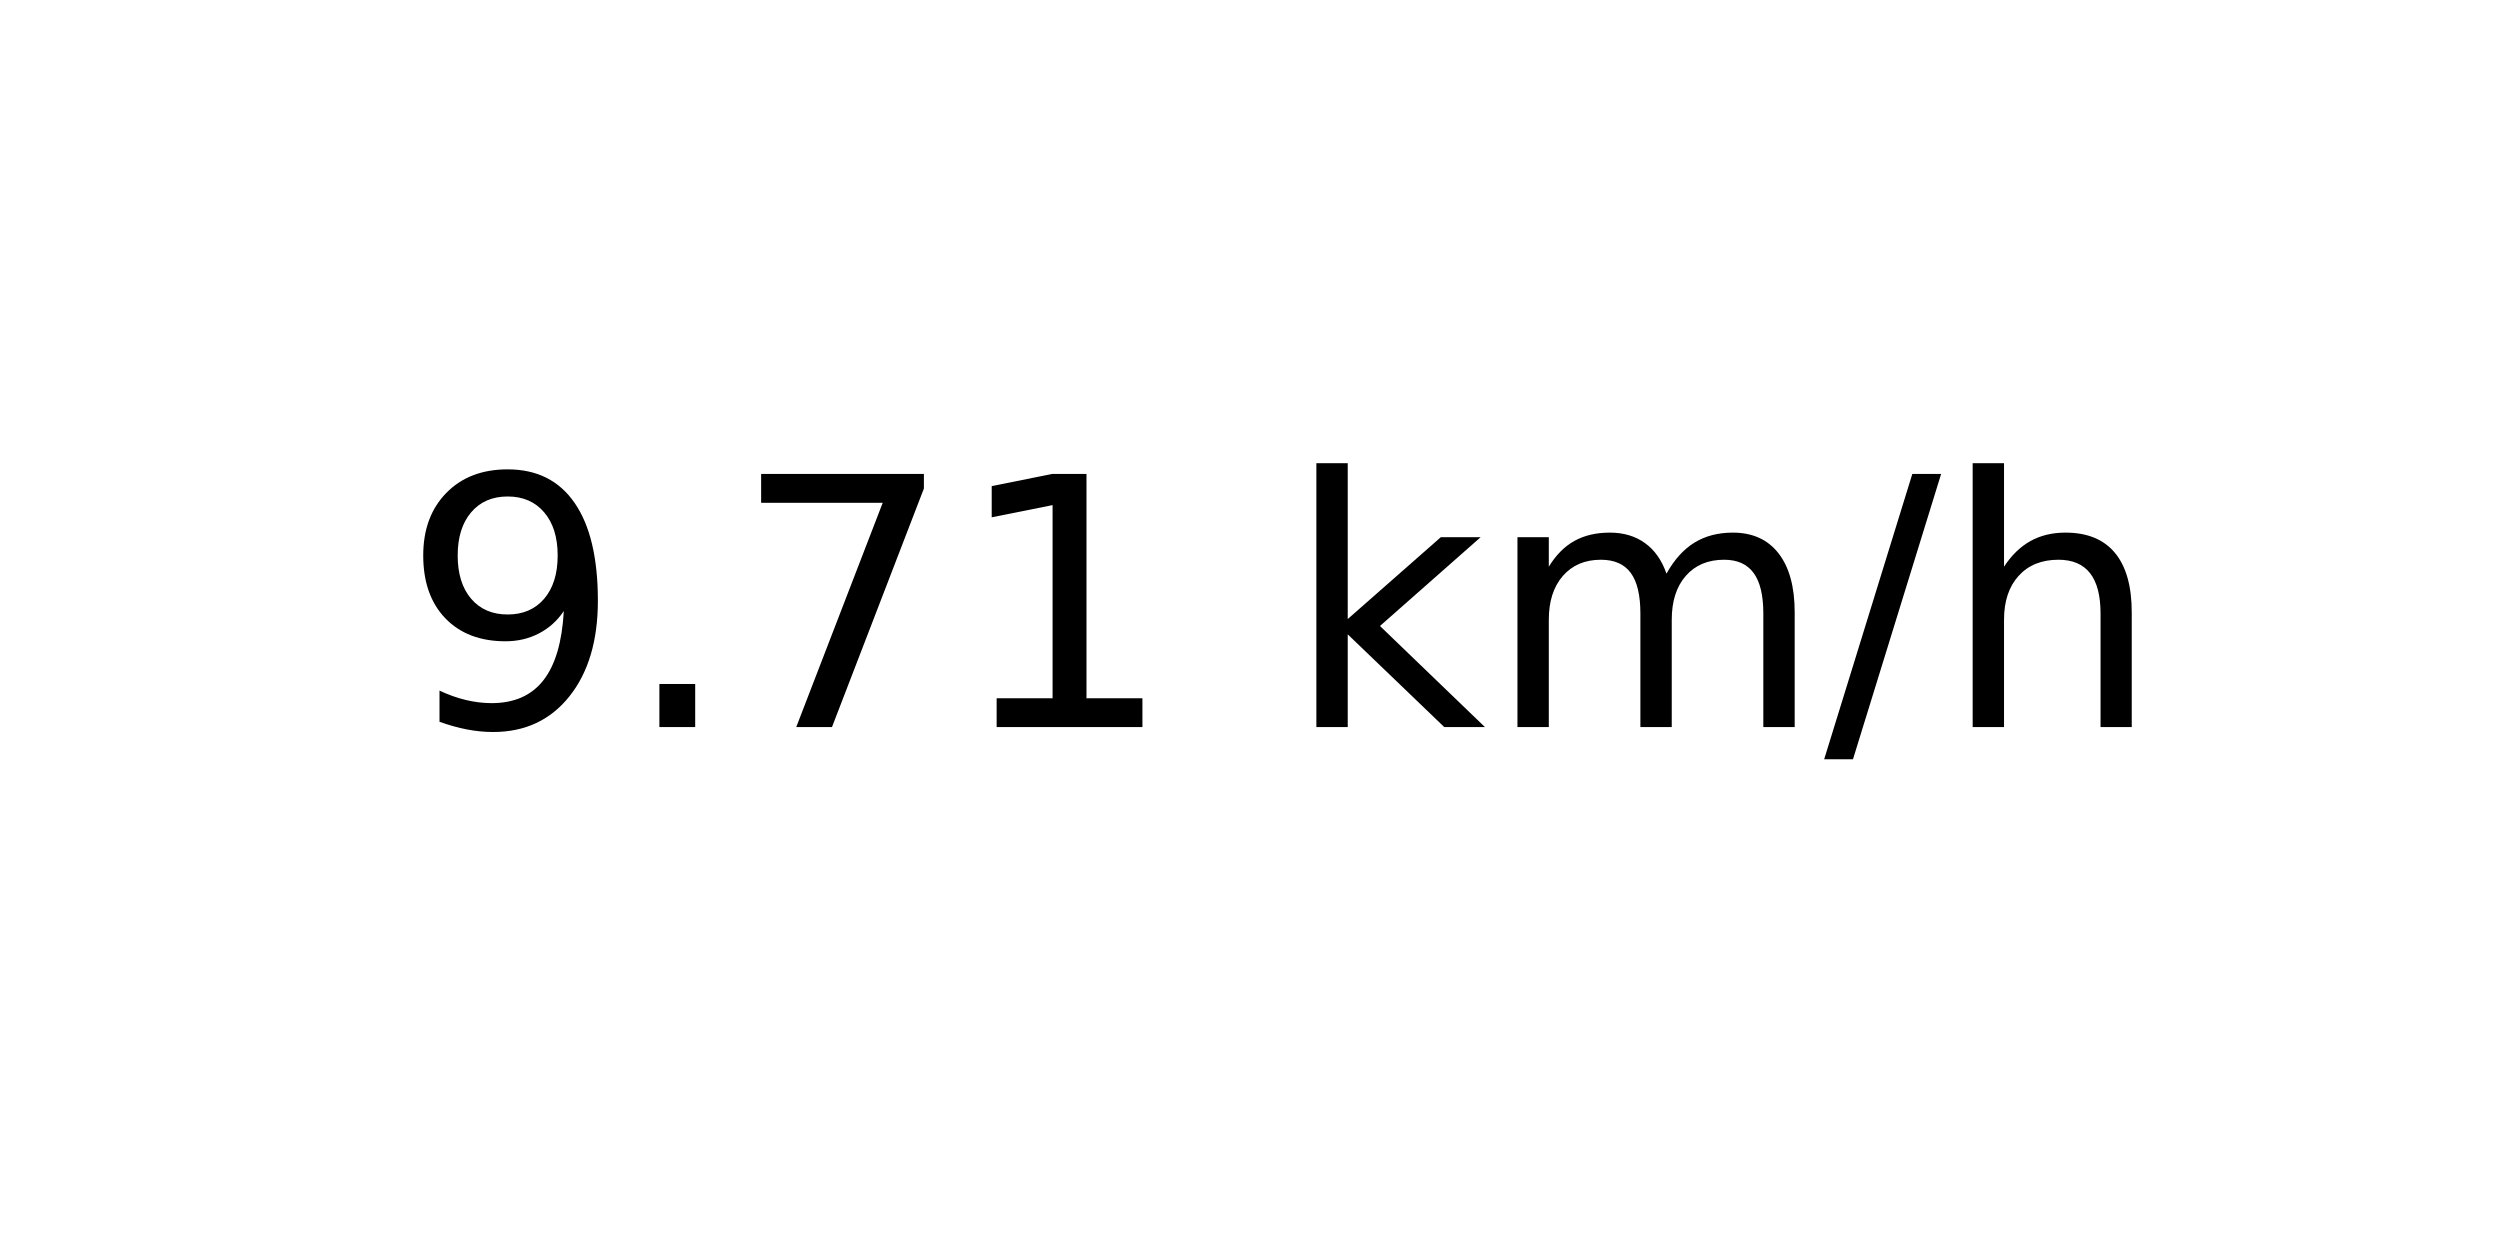
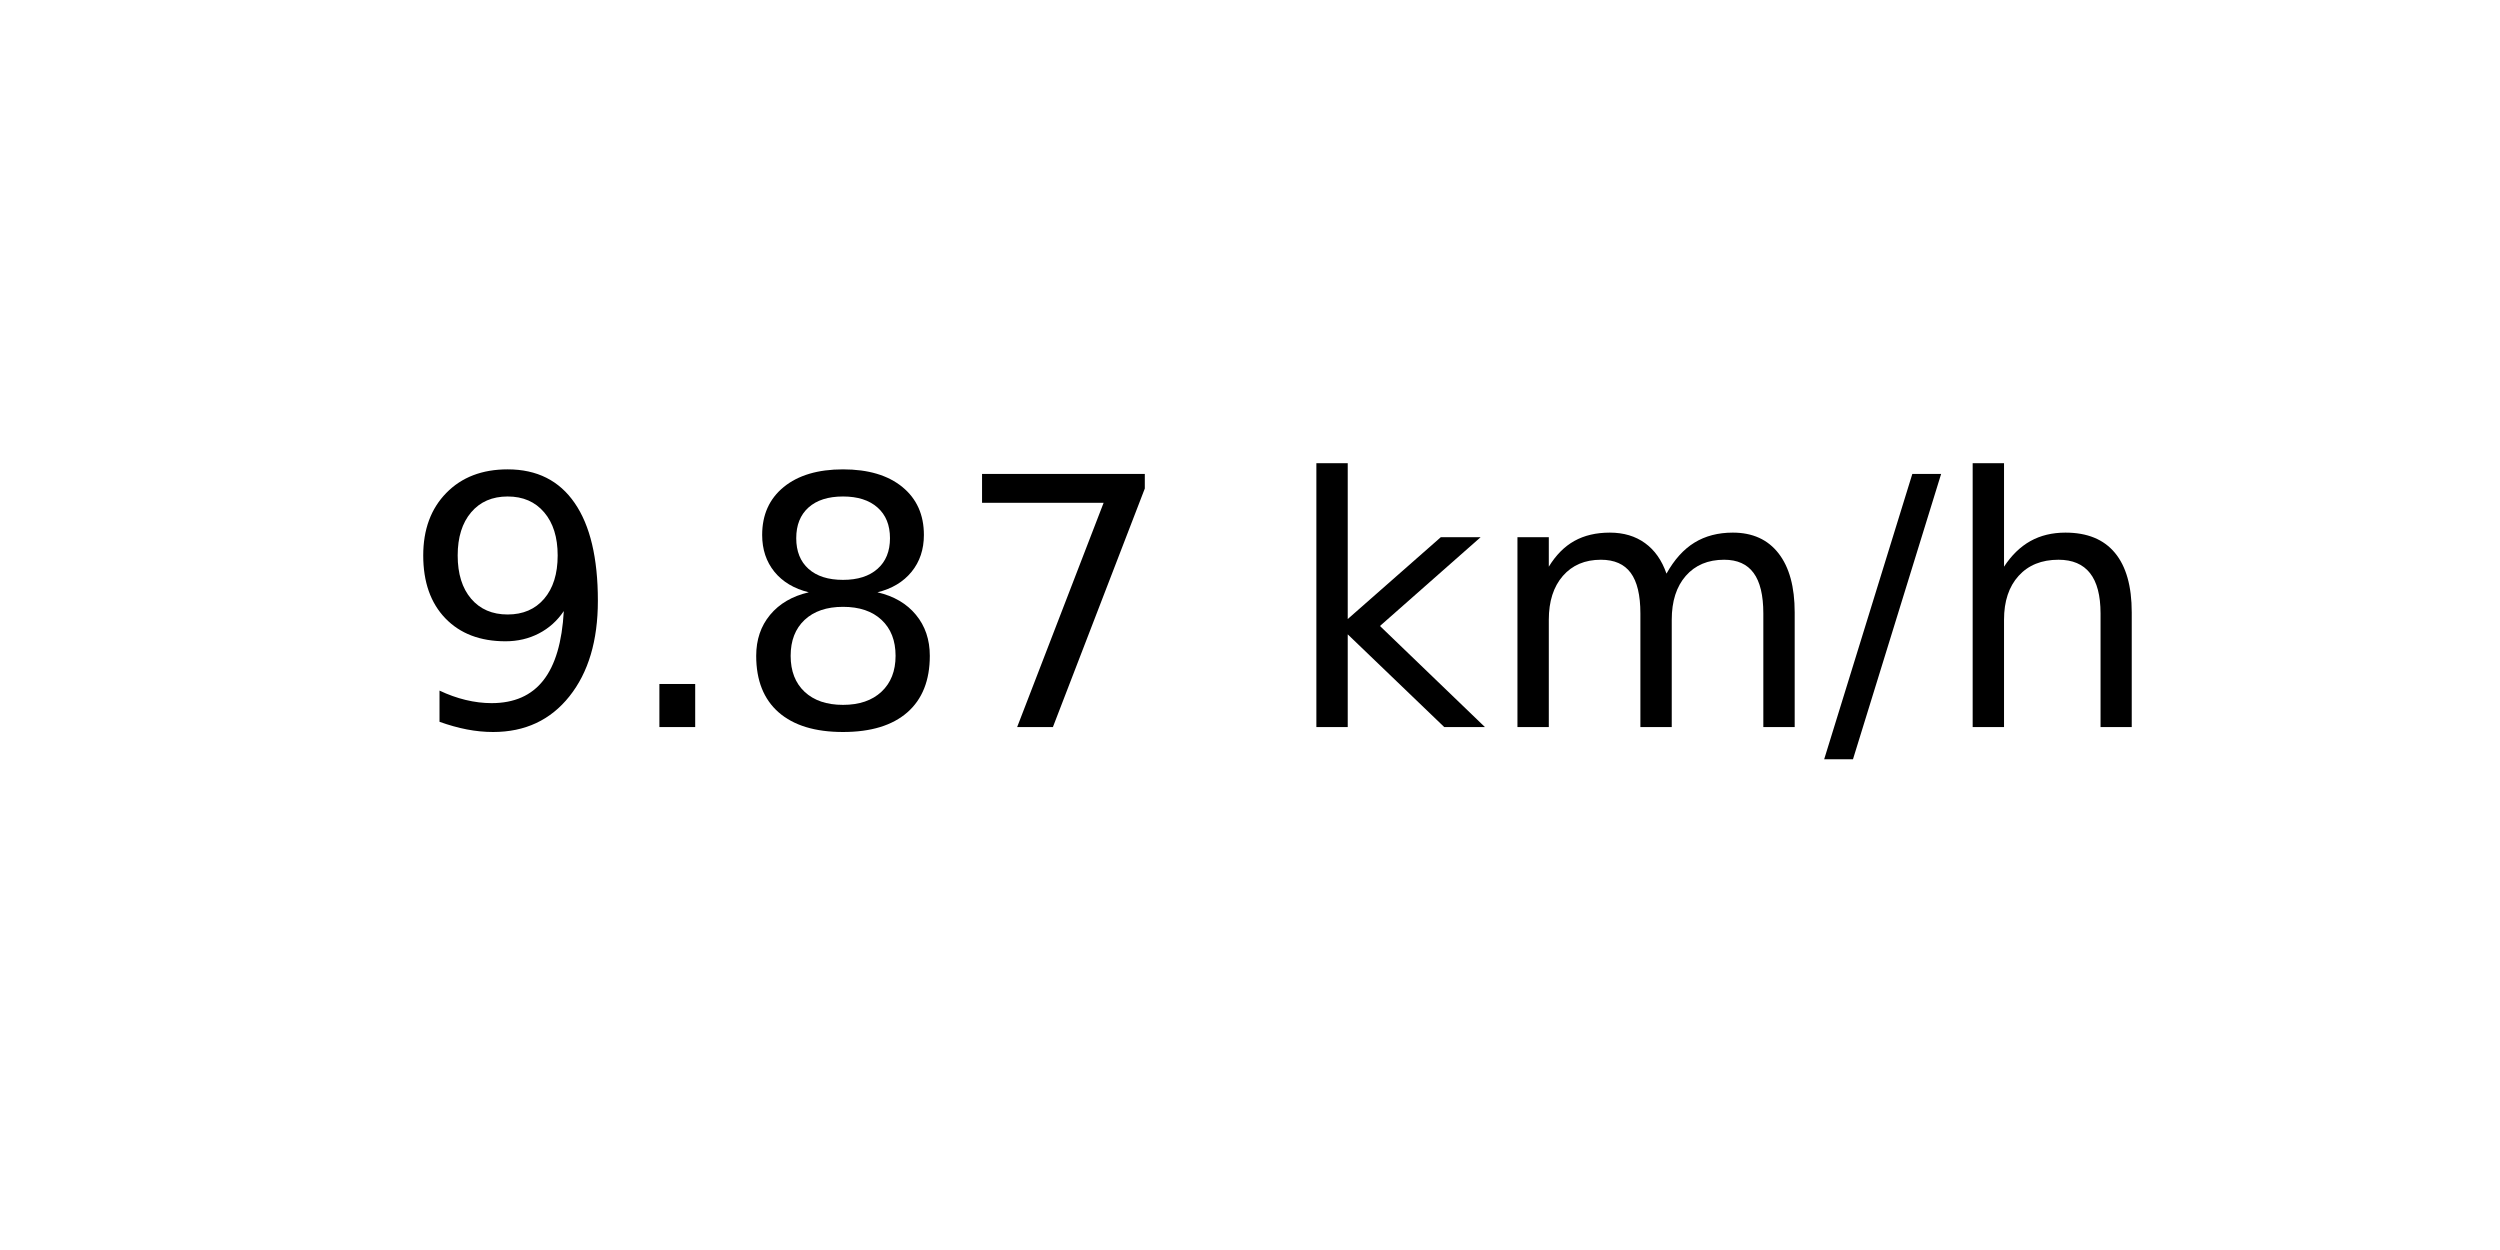
<svg xmlns="http://www.w3.org/2000/svg" xmlns:xlink="http://www.w3.org/1999/xlink" width="72pt" height="36pt" viewBox="0 0 72 36" version="1.1">
  <defs>
    <style type="text/css">*{stroke-linejoin: round; stroke-linecap: butt}</style>
  </defs>
  <g id="figure_1">
    <g id="axes_1">
      <g id="text_1">
        <g transform="translate(11.55937 20.93937) scale(0.1 -0.1)">
          <defs>
            <path id="DejaVuSans-39" d="M 703 97  L 703 672  Q 941 559 1184 500  Q 1428 441 1663 441  Q 2288 441 2617 861  Q 2947 1281 2994 2138  Q 2813 1869 2534 1725  Q 2256 1581 1919 1581  Q 1219 1581 811 2004  Q 403 2428 403 3163  Q 403 3881 828 4315  Q 1253 4750 1959 4750  Q 2769 4750 3195 4129  Q 3622 3509 3622 2328  Q 3622 1225 3098 567  Q 2575 -91 1691 -91  Q 1453 -91 1209 -44  Q 966 3 703 97  z M 1959 2075  Q 2384 2075 2632 2365  Q 2881 2656 2881 3163  Q 2881 3666 2632 3958  Q 2384 4250 1959 4250  Q 1534 4250 1286 3958  Q 1038 3666 1038 3163  Q 1038 2656 1286 2365  Q 1534 2075 1959 2075  z " transform="scale(0.015625)" />
            <path id="DejaVuSans-2e" d="M 684 794  L 1344 794  L 1344 0  L 684 0  L 684 794  z " transform="scale(0.015625)" />
+             <path id="DejaVuSans-38" d="M 2034 2216  Q 1584 2216 1326 1975  Q 1069 1734 1069 1313  Q 1069 891 1326 650  Q 1584 409 2034 409  Q 2484 409 2743 651  Q 3003 894 3003 1313  Q 3003 1734 2745 1975  Q 2488 2216 2034 2216  z M 1403 2484  Q 997 2584 770 2862  Q 544 3141 544 3541  Q 544 4100 942 4425  Q 1341 4750 2034 4750  Q 2731 4750 3128 4425  Q 3525 4100 3525 3541  Q 3525 3141 3298 2862  Q 3072 2584 2669 2484  Q 3125 2378 3379 2068  Q 3634 1759 3634 1313  Q 3634 634 3220 271  Q 2806 -91 2034 -91  Q 1263 -91 848 271  Q 434 634 434 1313  Q 434 1759 690 2068  Q 947 2378 1403 2484  z M 1172 3481  Q 1172 3119 1398 2916  Q 1625 2713 2034 2713  Q 2441 2713 2670 2916  Q 2900 3119 2900 3481  Q 2900 3844 2670 4047  Q 2441 4250 2034 4250  Q 1625 4250 1398 4047  Q 1172 3844 1172 3481  z " transform="scale(0.015625)" />
            <path id="DejaVuSans-37" d="M 525 4666  L 3525 4666  L 3525 4397  L 1831 0  L 1172 0  L 2766 4134  L 525 4134  L 525 4666  z " transform="scale(0.015625)" />
-             <path id="DejaVuSans-31" d="M 794 531  L 1825 531  L 1825 4091  L 703 3866  L 703 4441  L 1819 4666  L 2450 4666  L 2450 531  L 3481 531  L 3481 0  L 794 0  L 794 531  z " transform="scale(0.015625)" />
            <path id="DejaVuSans-20" transform="scale(0.015625)" />
            <path id="DejaVuSans-6b" d="M 581 4863  L 1159 4863  L 1159 1991  L 2875 3500  L 3609 3500  L 1753 1863  L 3688 0  L 2938 0  L 1159 1709  L 1159 0  L 581 0  L 581 4863  z " transform="scale(0.015625)" />
            <path id="DejaVuSans-6d" d="M 3328 2828  Q 3544 3216 3844 3400  Q 4144 3584 4550 3584  Q 5097 3584 5394 3201  Q 5691 2819 5691 2113  L 5691 0  L 5113 0  L 5113 2094  Q 5113 2597 4934 2840  Q 4756 3084 4391 3084  Q 3944 3084 3684 2787  Q 3425 2491 3425 1978  L 3425 0  L 2847 0  L 2847 2094  Q 2847 2600 2669 2842  Q 2491 3084 2119 3084  Q 1678 3084 1418 2786  Q 1159 2488 1159 1978  L 1159 0  L 581 0  L 581 3500  L 1159 3500  L 1159 2956  Q 1356 3278 1631 3431  Q 1906 3584 2284 3584  Q 2666 3584 2933 3390  Q 3200 3197 3328 2828  z " transform="scale(0.015625)" />
            <path id="DejaVuSans-2f" d="M 1625 4666  L 2156 4666  L 531 -594  L 0 -594  L 1625 4666  z " transform="scale(0.015625)" />
            <path id="DejaVuSans-68" d="M 3513 2113  L 3513 0  L 2938 0  L 2938 2094  Q 2938 2591 2744 2837  Q 2550 3084 2163 3084  Q 1697 3084 1428 2787  Q 1159 2491 1159 1978  L 1159 0  L 581 0  L 581 4863  L 1159 4863  L 1159 2956  Q 1366 3272 1645 3428  Q 1925 3584 2291 3584  Q 2894 3584 3203 3211  Q 3513 2838 3513 2113  z " transform="scale(0.015625)" />
          </defs>
          <use xlink:href="#DejaVuSans-39" />
          <use xlink:href="#DejaVuSans-2e" x="63.623" />
-           <use xlink:href="#DejaVuSans-37" x="95.41" />
-           <use xlink:href="#DejaVuSans-31" x="159.033" />
+           <use xlink:href="#DejaVuSans-38" x="95.41" />
+           <use xlink:href="#DejaVuSans-37" x="159.033" />
          <use xlink:href="#DejaVuSans-20" x="222.656" />
          <use xlink:href="#DejaVuSans-6b" x="254.443" />
          <use xlink:href="#DejaVuSans-6d" x="312.354" />
          <use xlink:href="#DejaVuSans-2f" x="409.766" />
          <use xlink:href="#DejaVuSans-68" x="443.457" />
        </g>
      </g>
    </g>
  </g>
</svg>
